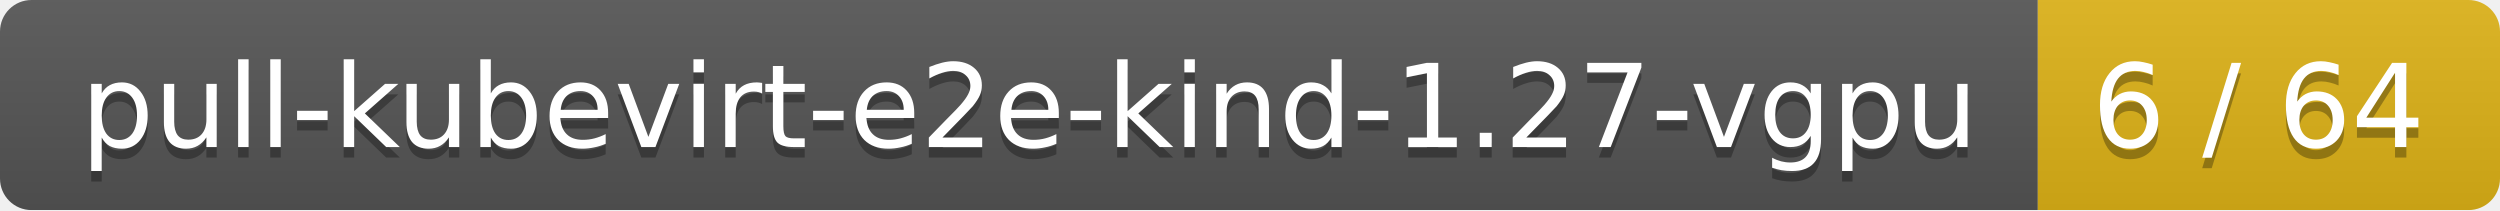
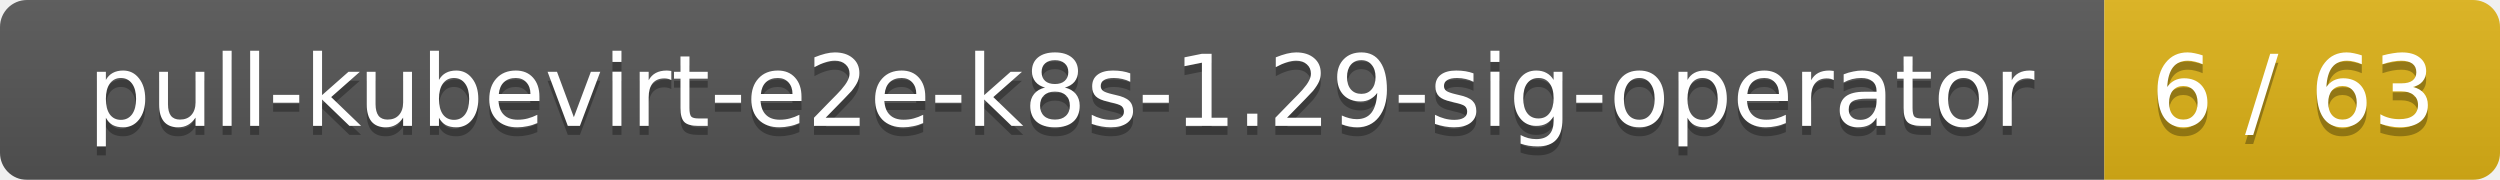
- <svg xmlns="http://www.w3.org/2000/svg" width="238" height="20">
+ <svg xmlns="http://www.w3.org/2000/svg" width="278" height="20">
  <linearGradient id="smooth" x2="0" y2="100%">
    <stop offset="0" stop-color="#bbb" stop-opacity=".1" />
    <stop offset="1" stop-opacity=".1" />
  </linearGradient>
  <mask id="round">
-     <rect width="238" height="20" rx="3" fill="#fff" />
+     <rect width="278" height="20" rx="3" fill="#fff" />
  </mask>
  <g mask="url(#round)">
-     <rect width="194" height="20" fill="#555" />
-     <rect x="194" width="44" height="20" fill="#dfb317" />
-     <rect width="238" height="20" fill="url(#smooth)" />
+     <rect width="234" height="20" fill="#555" />
+     <rect x="234" width="44" height="20" fill="#dfb317" />
+     <rect width="278" height="20" fill="url(#smooth)" />
  </g>
  <g fill="#fff" text-anchor="middle" font-family="DejaVu Sans,Verdana,Geneva,sans-serif" font-size="11">
-     <text x="98" y="15" fill="#010101" fill-opacity=".3">pull-kubevirt-e2e-kind-1.27-vgpu</text>
-     <text x="98" y="14">pull-kubevirt-e2e-kind-1.27-vgpu</text>
-     <text x="215" y="15" fill="#010101" fill-opacity=".3">6 / 64</text>
-     <text x="215" y="14">6 / 64</text>
+     <text x="118" y="15" fill="#010101" fill-opacity=".3">pull-kubevirt-e2e-k8s-1.29-sig-operator</text>
+     <text x="118" y="14">pull-kubevirt-e2e-k8s-1.29-sig-operator</text>
+     <text x="255" y="15" fill="#010101" fill-opacity=".3">6 / 63</text>
+     <text x="255" y="14">6 / 63</text>
  </g>
</svg>
